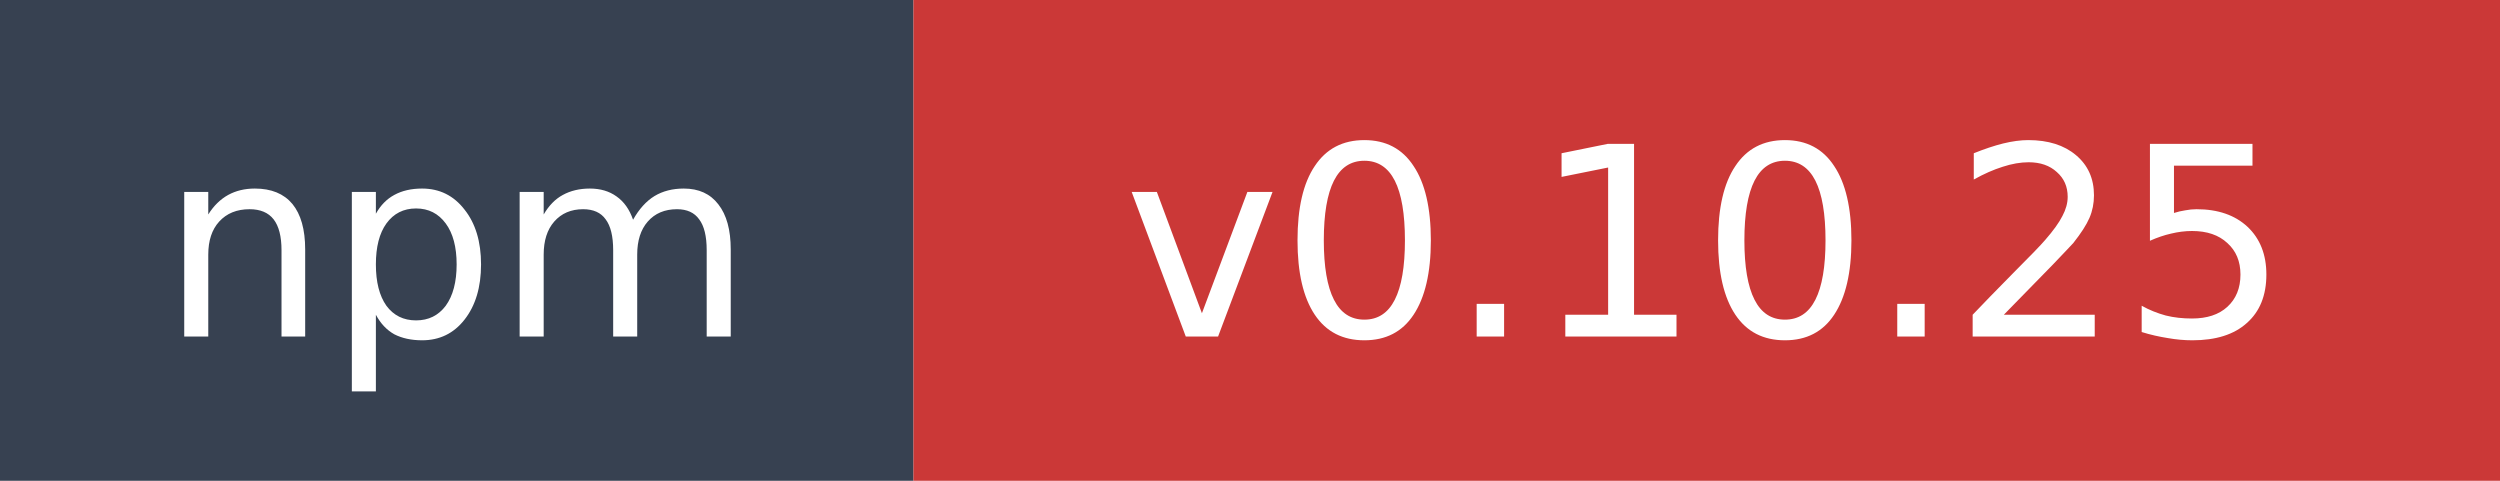
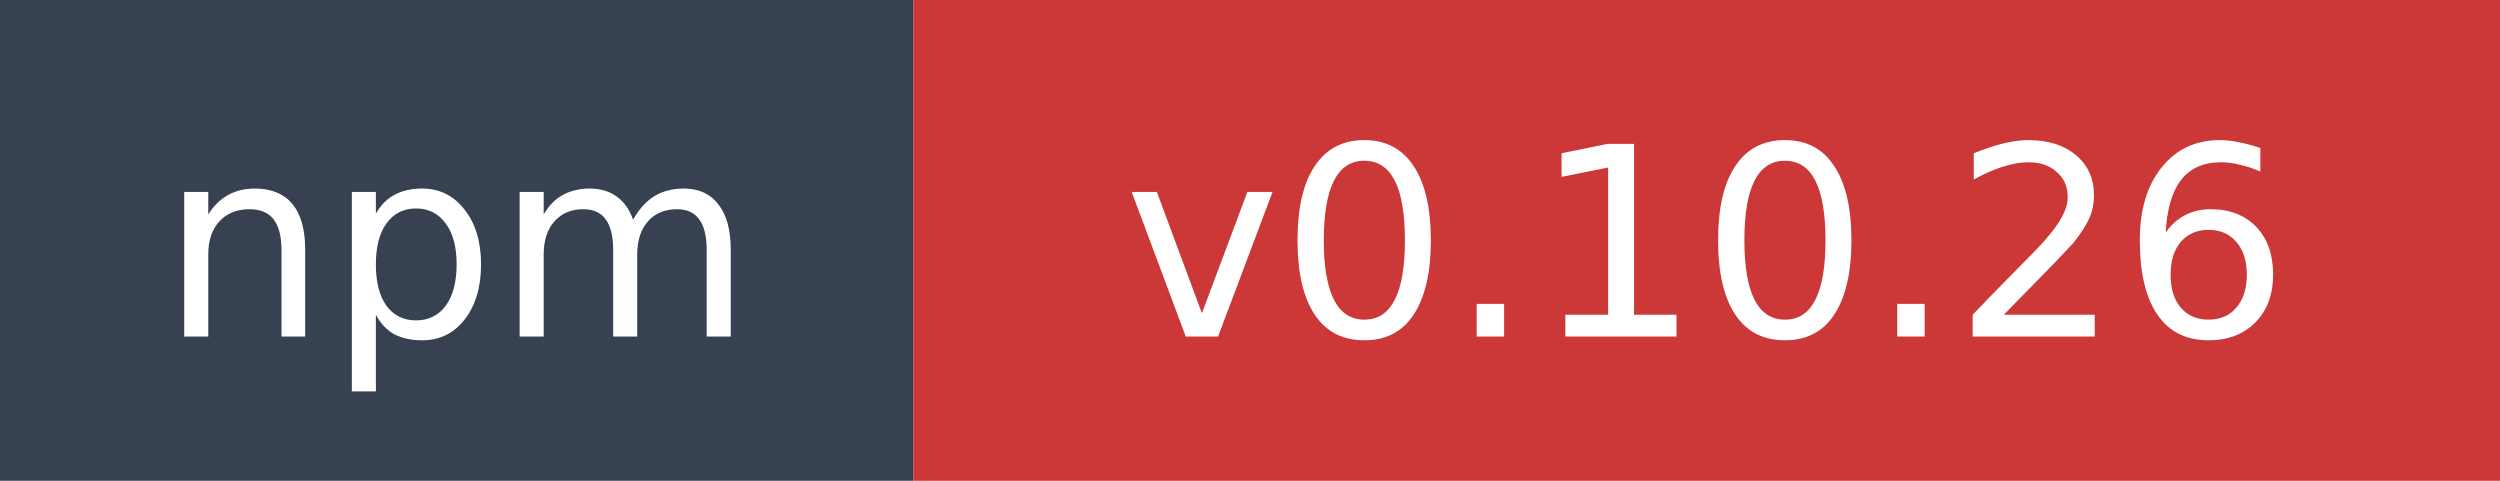
- <svg xmlns="http://www.w3.org/2000/svg" width="104" height="20" role="img" aria-label="npm: v0.10.25">
+ <svg xmlns="http://www.w3.org/2000/svg" width="104" height="20" role="img" aria-label="npm: v0.10.26">
  <rect width="38" height="20" fill="#374151" />
  <rect x="38" width="66" height="20" fill="#cb3837" />
  <text x="19" y="14" fill="#ffffff" font-family="Verdana,Geneva,DejaVu Sans,sans-serif" font-size="11" text-anchor="middle">npm</text>
-   <text x="71" y="14" fill="#ffffff" font-family="Verdana,Geneva,DejaVu Sans,sans-serif" font-size="11" text-anchor="middle">v0.10.25</text>
+   <text x="71" y="14" fill="#ffffff" font-family="Verdana,Geneva,DejaVu Sans,sans-serif" font-size="11" text-anchor="middle">v0.10.26</text>
</svg>
